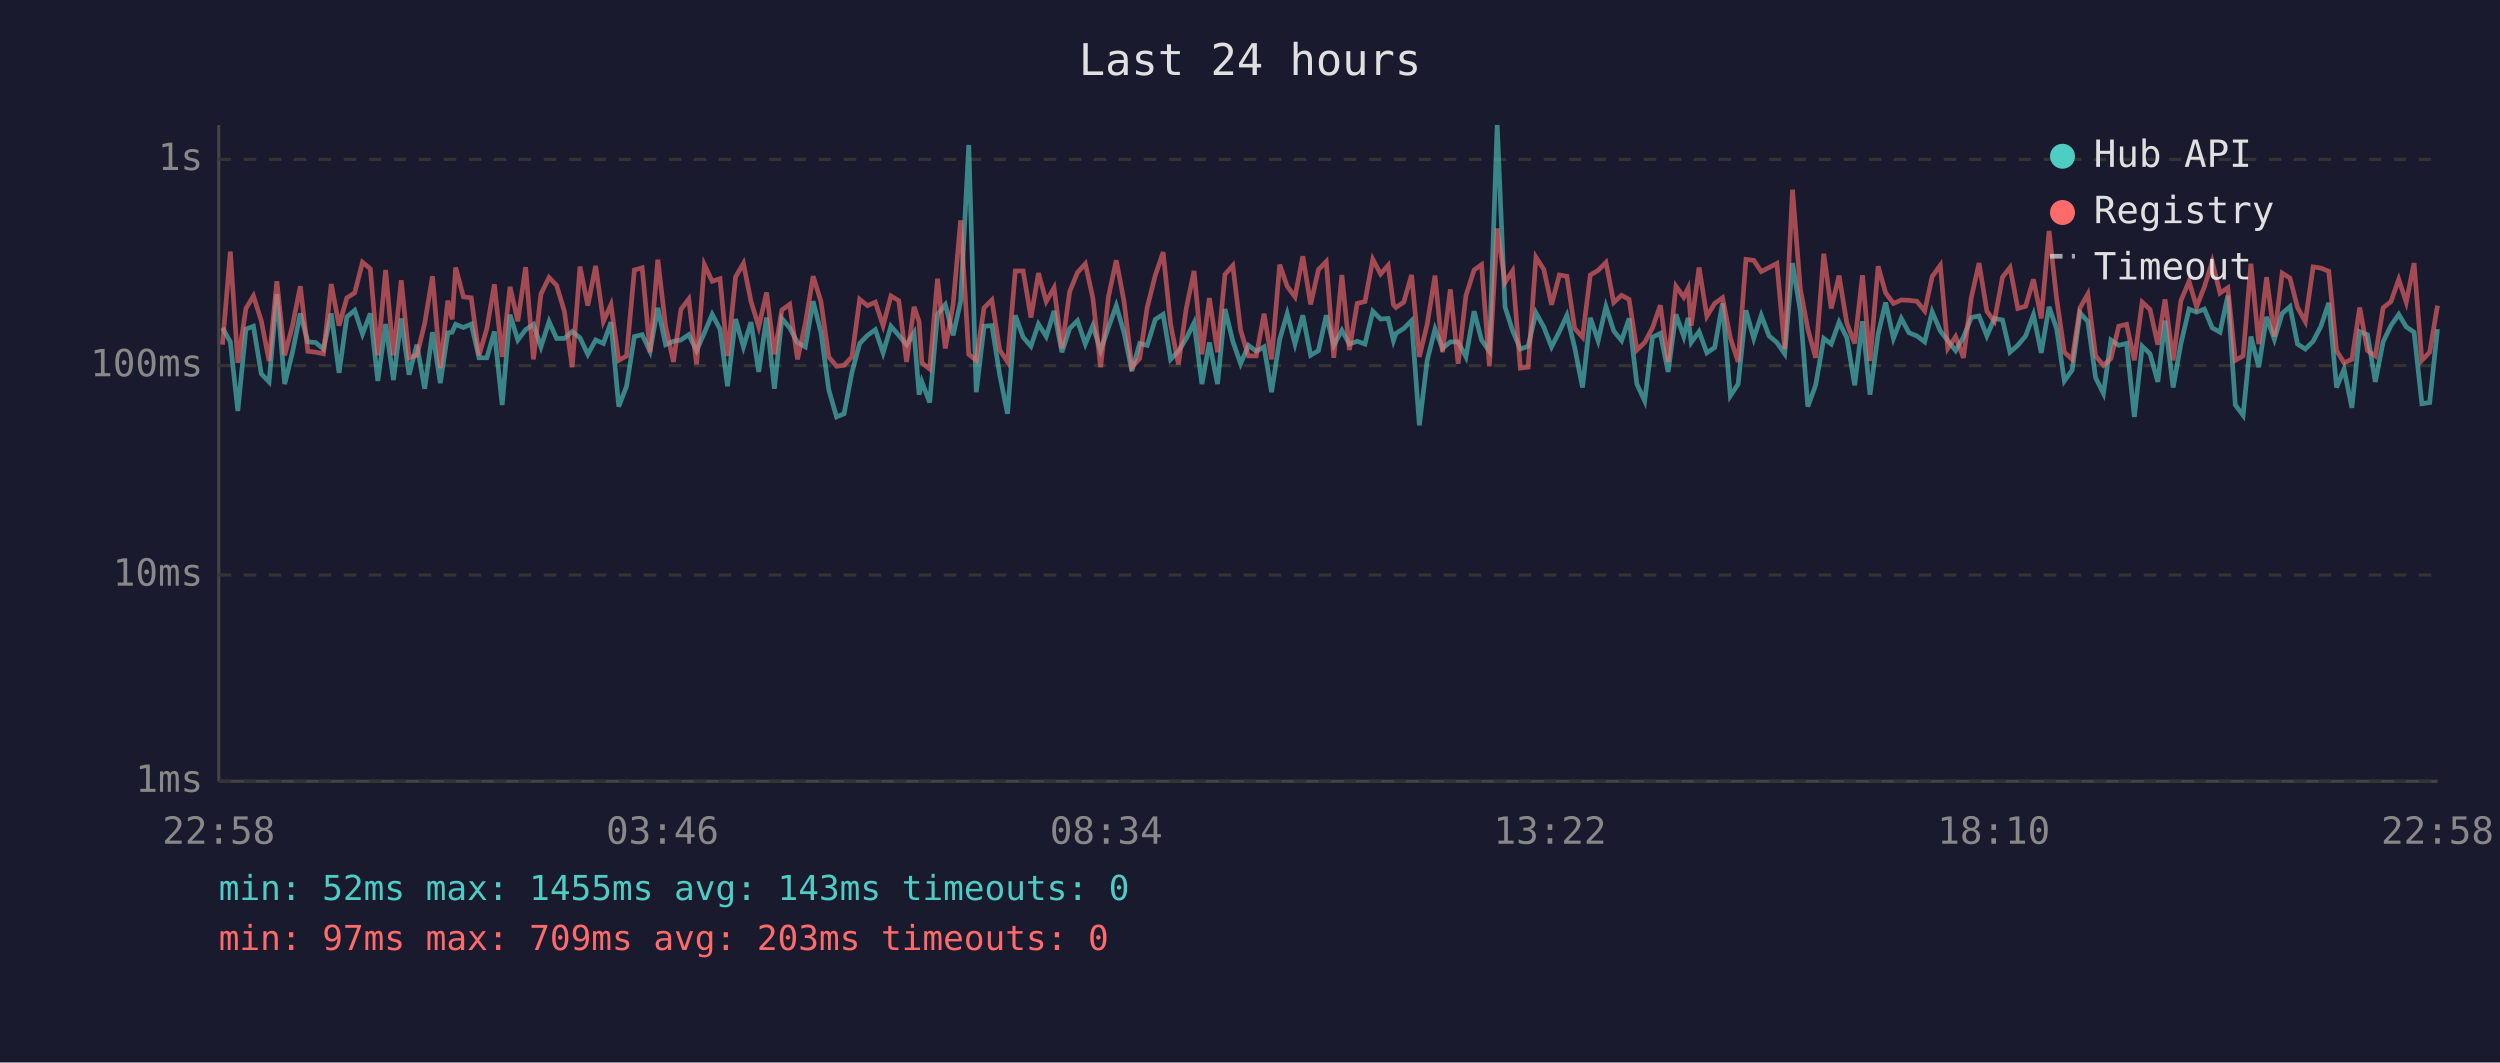
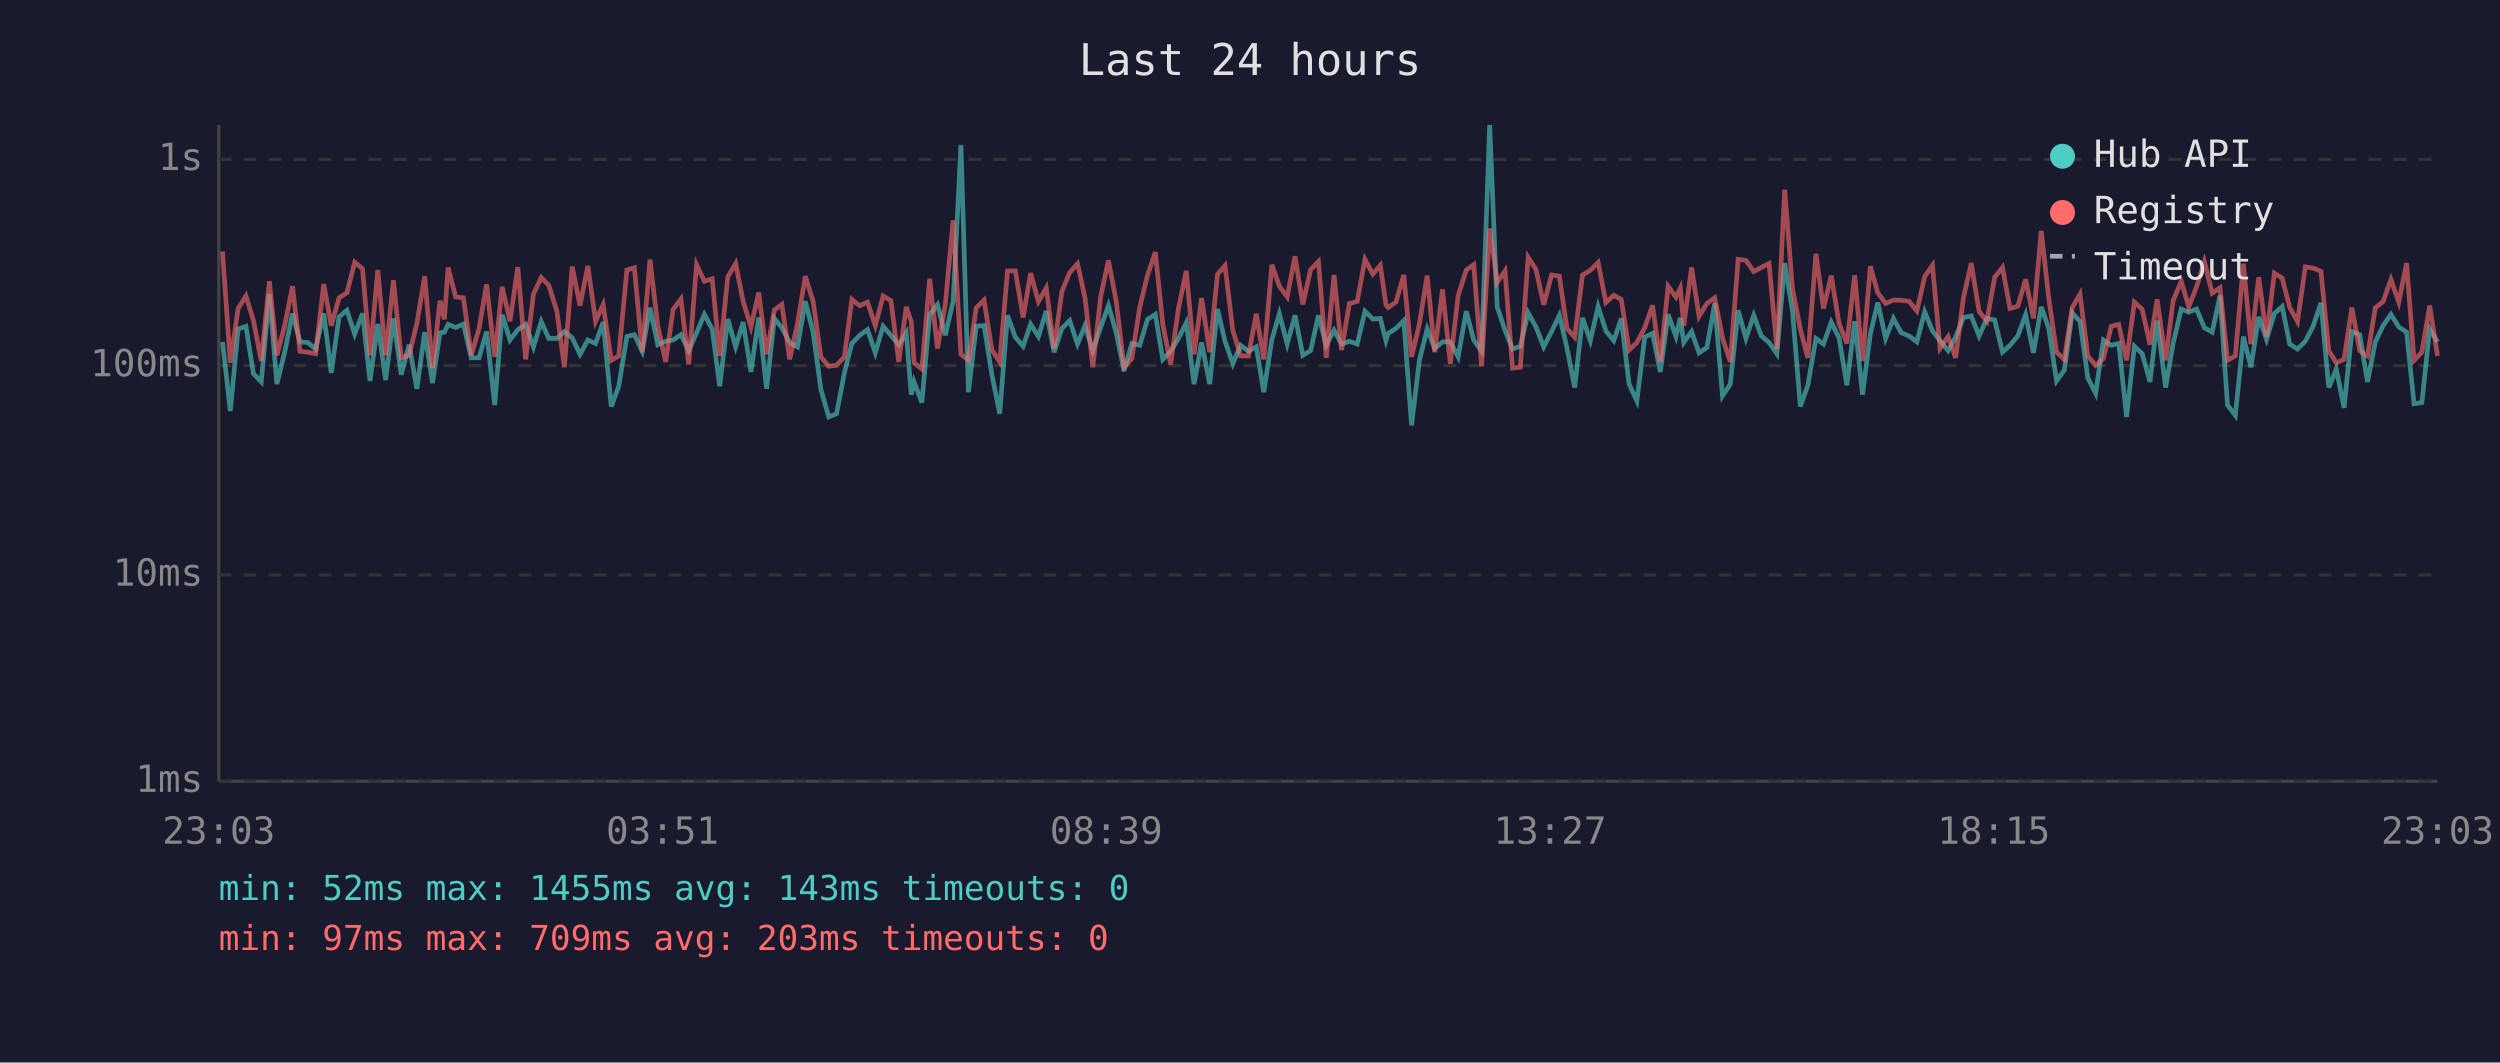
<svg xmlns="http://www.w3.org/2000/svg" viewBox="0 0 800 340" font-family="monospace" font-size="12">
  <rect width="800" height="340" fill="#1a1a2e" />
  <text x="400" y="24" fill="#e0e0e0" font-size="14" text-anchor="middle">Last 24 hours</text>
  <line x1="70" y1="40" x2="70" y2="250" stroke="#444" stroke-width="1" />
  <line x1="70" y1="250" x2="780" y2="250" stroke="#444" stroke-width="1" />
  <line x1="70" y1="250" x2="780" y2="250" stroke="#333" stroke-width="1" stroke-dasharray="4" />
  <text x="65" y="250" fill="#888" text-anchor="end" dominant-baseline="middle">1ms</text>
  <line x1="70" y1="184" x2="780" y2="184" stroke="#333" stroke-width="1" stroke-dasharray="4" />
  <text x="65" y="184" fill="#888" text-anchor="end" dominant-baseline="middle">10ms</text>
  <line x1="70" y1="117" x2="780" y2="117" stroke="#333" stroke-width="1" stroke-dasharray="4" />
  <text x="65" y="117" fill="#888" text-anchor="end" dominant-baseline="middle">100ms</text>
  <line x1="70" y1="51" x2="780" y2="51" stroke="#333" stroke-width="1" stroke-dasharray="4" />
  <text x="65" y="51" fill="#888" text-anchor="end" dominant-baseline="middle">1s</text>
-   <text x="70" y="270" fill="#888" text-anchor="middle">22:58</text>
-   <text x="212" y="270" fill="#888" text-anchor="middle">03:46</text>
-   <text x="354" y="270" fill="#888" text-anchor="middle">08:34</text>
-   <text x="496" y="270" fill="#888" text-anchor="middle">13:22</text>
-   <text x="638" y="270" fill="#888" text-anchor="middle">18:10</text>
-   <text x="780" y="270" fill="#888" text-anchor="middle">22:58</text>
-   <polyline points="71.2,104.9 73.7,109.4 76.1,131.5 78.7,105.3 81.1,104.4 83.6,119.6 86.1,122.2 88.6,94.1 91.1,122.9 93.6,112.7 96.1,100.3 98.5,109.4 101.0,109.6 103.5,111.7 106.0,100.3 108.5,119.3 111.0,101.4 113.5,99.3 116.0,106.9 118.5,100.3 120.9,121.9 123.4,103.7 125.9,121.6 128.4,101.9 130.9,119.9 133.4,110.3 135.9,124.4 138.4,106.3 140.9,122.6 143.3,106.5 144.7,106.3 145.8,103.8 148.3,104.8 150.8,103.7 153.3,114.5 155.8,114.5 158.2,106.1 160.7,129.6 163.2,100.7 165.7,108.8 168.2,105.5 170.7,103.8 173.1,111.0 175.7,102.9 178.1,108.3 180.6,108.3 183.1,106.1 185.6,108.1 188.1,113.4 190.6,108.8 193.1,109.9 195.5,103.1 198.0,130.1 200.5,123.6 203.0,107.7 205.5,107.1 208.0,112.4 210.5,98.5 213.0,110.3 215.5,109.2 217.9,108.8 220.4,107.1 222.9,112.2 225.4,106.5 227.9,100.6 230.4,105.3 232.8,123.6 235.4,102.1 237.9,111.0 240.3,103.1 242.8,119.0 245.3,101.6 247.8,124.4 250.2,101.9 252.7,104.9 255.2,109.6 257.7,111.0 260.2,96.4 262.7,106.3 265.2,124.7 267.7,133.4 270.1,132.4 272.6,119.3 275.1,109.9 277.6,107.3 280.1,105.5 282.6,112.9 285.1,104.4 287.6,107.3 290.1,110.3 292.5,106.5 294.1,126.3 295.0,122.2 297.5,128.8 300.0,100.6 302.5,97.5 305.0,107.3 307.4,96.4 310.0,46.4 312.4,125.5 314.9,104.4 317.4,104.2 319.9,119.9 322.4,132.4 324.9,100.9 327.4,107.9 329.9,110.8 332.3,103.7 334.8,107.7 337.3,99.5 339.8,112.7 342.3,105.1 344.8,102.6 347.3,110.1 349.7,104.2 352.2,112.2 354.7,104.8 357.2,97.8 359.7,106.5 362.2,118.7 364.7,109.9 367.1,110.5 369.7,102.2 372.2,100.6 374.6,115.0 377.1,112.4 379.6,108.3 382.1,103.3 384.6,122.9 387.0,109.6 389.6,122.9 392.0,98.9 394.5,109.2 397.0,116.4 399.5,110.5 402.0,112.4 404.5,111.0 406.9,125.5 409.5,108.6 411.9,100.4 414.4,110.1 416.9,100.9 419.4,113.7 421.9,112.2 424.4,100.9 426.8,110.5 429.4,105.7 431.8,110.1 434.3,109.2 436.8,110.1 439.3,99.6 441.8,102.1 444.2,101.9 445.9,109.0 446.7,106.7 449.2,105.1 451.7,102.6 454.2,136.1 456.7,115.3 459.2,105.3 461.6,111.5 464.1,109.4 466.6,109.4 469.1,114.2 471.7,99.6 474.1,108.8 476.6,112.4 479.1,40.0 481.6,98.2 484.0,105.7 486.5,111.7 489.0,110.8 491.5,100.1 494.0,104.6 496.5,111.0 499.0,106.1 501.4,100.9 503.9,111.2 506.4,124.0 508.9,101.7 511.4,109.0 513.9,98.1 516.4,105.9 518.9,109.0 521.3,101.9 523.8,122.9 526.3,128.3 528.8,107.9 531.3,106.7 533.8,119.0 536.3,100.6 538.8,107.7 540.2,101.7 541.2,109.6 543.7,106.1 546.2,112.9 548.7,111.2 551.2,97.1 553.7,126.7 556.2,122.9 558.7,99.3 561.2,108.3 563.6,100.9 566.1,107.5 568.6,109.6 571.1,113.2 573.6,84.2 576.1,99.6 578.5,130.1 581.0,123.3 583.6,108.3 586.0,110.1 588.5,103.1 591.0,108.1 593.5,123.3 596.0,102.8 598.4,126.3 601.0,106.9 603.4,96.8 605.9,108.3 608.4,101.9 610.9,106.5 613.4,107.5 615.9,109.4 618.3,99.8 620.9,105.9 623.3,109.0 625.8,112.2 628.3,107.9 630.8,101.6 633.3,101.1 635.8,107.5 638.2,101.9 640.8,102.4 643.2,112.7 645.7,110.5 648.2,107.5 650.7,100.7 653.2,112.9 655.7,98.2 658.1,105.1 660.6,121.9 663.1,118.4 665.6,100.1 668.1,102.9 670.6,120.9 673.1,125.9 675.5,108.8 678.0,110.5 680.5,109.9 683.0,133.4 685.5,110.8 688.0,113.2 690.5,122.2 692.8,102.6 695.4,124.0 697.9,109.9 700.5,98.9 702.9,99.9 705.4,98.9 707.9,104.9 710.4,106.3 712.9,94.6 715.3,129.6 717.8,132.9 720.3,107.7 722.8,117.5 725.3,101.4 727.8,108.6 730.3,100.3 732.8,98.1 735.2,110.1 737.7,111.7 740.2,109.2 742.7,104.4 745.2,96.9 747.7,124.0 750.1,118.1 752.6,130.5 755.1,106.1 757.6,107.1 760.1,122.2 762.6,109.4 765.1,104.2 767.6,100.6 770.0,104.6 772.5,106.3 775.0,129.2 777.5,128.8 780.0,105.3" fill="none" stroke="#4ecdc4" stroke-width="1.5" opacity="0.6" />
-   <polyline points="71.2,110.3 73.7,80.5 76.1,116.1 78.7,98.7 81.1,94.7 83.6,102.6 86.1,115.5 88.6,90.0 91.1,113.7 93.6,104.2 96.1,91.6 98.5,112.4 101.0,112.7 103.5,113.2 106.0,90.9 108.5,104.2 111.0,95.3 113.5,93.7 116.0,83.9 118.5,86.0 120.9,113.7 123.4,86.4 125.9,113.7 128.4,89.7 130.9,114.5 133.4,113.7 135.9,103.5 138.4,88.4 140.9,117.8 143.3,96.2 144.7,102.2 145.8,85.6 148.3,95.0 150.8,95.3 153.3,113.7 155.8,105.1 158.2,91.0 160.7,114.2 163.2,91.8 165.7,102.8 168.2,85.5 170.7,115.0 173.1,94.1 175.7,88.8 178.1,91.3 180.6,99.6 183.1,117.5 185.6,85.3 188.1,97.8 190.6,85.1 193.1,102.8 195.5,97.5 198.0,115.3 200.5,113.9 203.0,86.4 205.5,85.7 208.0,112.7 210.5,83.1 213.0,104.4 215.5,115.8 217.9,99.0 220.4,95.7 222.9,116.6 225.4,84.7 227.9,90.0 230.4,89.2 232.8,113.9 235.4,88.6 237.9,84.3 240.3,96.4 242.8,104.6 245.3,93.6 247.8,113.4 250.2,99.2 252.7,97.4 255.2,115.0 257.7,103.5 260.2,88.4 262.7,96.5 265.2,114.2 267.7,117.2 270.1,116.9 272.6,114.2 275.1,95.8 277.6,97.8 280.1,96.7 282.6,104.2 285.1,94.7 287.6,96.2 290.1,115.8 292.5,98.2 294.1,102.9 295.0,116.1 297.5,118.1 300.0,89.2 302.5,111.5 305.0,97.4 307.4,70.5 310.0,113.4 312.4,115.3 314.9,98.5 317.4,96.0 319.9,112.0 322.4,115.8 324.9,86.7 327.4,86.7 329.9,101.6 332.3,87.4 334.8,96.5 337.3,92.1 339.8,111.5 342.3,93.3 344.8,87.2 347.3,84.4 349.7,95.3 352.2,117.5 354.7,95.0 357.2,83.3 359.7,96.5 362.2,117.5 364.7,114.7 367.1,98.4 369.7,88.1 372.2,80.7 374.6,103.8 377.1,116.6 379.6,98.7 382.1,86.7 384.6,113.4 387.0,95.4 389.6,112.7 392.0,87.8 394.5,85.0 397.0,105.7 399.5,113.9 402.0,113.9 404.5,100.4 406.9,115.0 409.5,84.7 411.9,91.6 414.4,95.0 416.9,82.0 419.4,97.4 421.9,86.3 424.4,83.7 426.8,114.5 429.4,88.0 431.8,112.0 434.3,97.1 436.8,96.5 439.3,83.0 441.8,87.7 444.2,84.9 445.9,97.5 446.7,98.4 449.2,96.7 451.7,88.0 454.2,114.2 456.7,103.7 459.2,88.2 461.6,112.7 464.1,92.6 466.6,116.4 469.1,94.6 471.7,86.4 474.1,84.7 476.6,117.2 479.1,73.1 481.6,90.4 484.0,86.7 486.5,117.8 489.0,117.5 491.5,82.3 494.0,86.2 496.5,97.5 499.0,88.0 501.4,88.4 503.9,105.1 506.4,107.9 508.9,88.0 511.4,86.5 513.9,84.0 516.4,96.8 518.9,94.5 521.3,95.8 523.8,112.0 526.3,109.6 528.8,104.9 531.3,97.7 533.8,115.8 536.3,91.6 538.8,95.1 540.2,92.2 541.2,104.2 543.7,85.6 546.2,101.2 548.7,97.1 551.2,95.3 553.7,108.1 556.2,115.8 558.7,83.0 561.2,83.3 563.6,86.9 566.1,85.6 568.6,84.3 571.1,111.7 573.6,60.7 576.1,92.4 578.5,105.3 581.0,114.5 583.6,81.2 586.0,98.7 588.5,88.2 591.0,103.5 593.5,109.9 596.0,88.1 598.4,115.5 601.0,85.2 603.4,93.7 605.9,97.1 608.4,96.0 610.9,96.1 613.4,96.4 615.9,99.5 618.3,88.5 620.9,84.9 623.3,111.5 625.8,107.7 628.3,114.5 630.8,95.3 633.3,84.2 635.8,99.6 638.2,102.8 640.8,88.7 643.2,85.6 645.7,98.7 648.2,98.0 650.7,89.4 653.2,101.9 655.7,73.9 658.1,95.4 660.6,112.7 663.1,115.0 665.6,98.5 668.1,94.1 670.6,113.9 673.1,116.9 675.5,114.7 678.0,104.4 680.5,103.8 683.0,115.3 685.5,96.7 688.0,99.0 690.5,110.3 692.8,95.8 695.4,115.3 697.9,96.2 700.5,90.0 702.9,98.2 705.4,91.8 707.9,83.7 710.4,93.8 712.9,92.1 715.3,115.3 717.8,113.9 720.3,84.4 722.8,110.1 725.3,88.7 727.8,107.7 730.3,87.4 732.8,89.0 735.2,98.4 737.7,102.9 740.2,85.4 742.7,85.8 745.2,86.8 747.7,112.2 750.1,116.1 752.6,115.0 755.1,98.4 757.6,112.2 760.1,113.9 762.6,98.5 765.1,96.5 767.6,89.4 770.0,96.7 772.5,84.2 775.0,115.3 777.5,112.7 780.0,97.8" fill="none" stroke="#ff6b6b" stroke-width="1.5" opacity="0.6" />
+   <text x="70" y="270" fill="#888" text-anchor="middle">23:03</text>
+   <text x="212" y="270" fill="#888" text-anchor="middle">03:51</text>
+   <text x="354" y="270" fill="#888" text-anchor="middle">08:39</text>
+   <text x="496" y="270" fill="#888" text-anchor="middle">13:27</text>
+   <text x="638" y="270" fill="#888" text-anchor="middle">18:15</text>
+   <text x="780" y="270" fill="#888" text-anchor="middle">23:03</text>
+   <polyline points="71.2,109.4 73.7,131.5 76.2,105.3 78.7,104.4 81.1,119.6 83.6,122.2 86.2,94.1 88.6,122.9 91.1,112.7 93.6,100.3 96.0,109.4 98.5,109.6 101.0,111.7 103.6,100.3 106.0,119.3 108.5,101.4 111.0,99.3 113.5,106.9 116.0,100.3 118.4,121.9 120.9,103.7 123.4,121.6 125.9,101.9 128.4,119.9 130.9,110.3 133.4,124.4 135.9,106.3 138.4,122.6 140.8,106.5 142.2,106.3 143.4,103.8 145.8,104.8 148.3,103.7 150.8,114.5 153.3,114.5 155.7,106.1 158.3,129.6 160.7,100.7 163.2,108.8 165.7,105.5 168.2,103.8 170.7,111.0 173.2,102.9 175.6,108.3 178.2,108.3 180.6,106.1 183.1,108.1 185.6,113.4 188.1,108.8 190.6,109.9 193.0,103.1 195.6,130.1 198.0,123.6 200.6,107.7 203.0,107.1 205.5,112.4 208.0,98.5 210.5,110.3 213.0,109.2 215.4,108.8 217.9,107.1 220.4,112.2 222.9,106.5 225.4,100.6 227.9,105.3 230.3,123.6 232.9,102.1 235.4,111.0 237.8,103.1 240.3,119.0 242.8,101.6 245.3,124.4 247.8,101.9 250.2,104.9 252.7,109.6 255.2,111.0 257.7,96.4 260.2,106.3 262.7,124.7 265.2,133.4 267.7,132.4 270.2,119.3 272.6,109.9 275.1,107.3 277.6,105.5 280.1,112.9 282.6,104.4 285.1,107.3 287.6,110.3 290.0,106.5 291.6,126.3 292.5,122.2 295.0,128.8 297.5,100.6 300.0,97.5 302.5,107.3 305.0,96.4 307.5,46.4 309.9,125.5 312.4,104.4 314.9,104.2 317.4,119.9 319.9,132.4 322.4,100.9 324.9,107.9 327.4,110.8 329.8,103.7 332.3,107.7 334.8,99.5 337.3,112.7 339.8,105.1 342.3,102.6 344.8,110.1 347.2,104.2 349.7,112.2 352.2,104.8 354.7,97.8 357.2,106.5 359.7,118.7 362.2,109.9 364.7,110.5 367.2,102.2 369.7,100.6 372.1,115.0 374.6,112.4 377.1,108.3 379.6,103.3 382.1,122.9 384.5,109.6 387.1,122.9 389.6,98.9 392.0,109.2 394.5,116.4 397.0,110.5 399.5,112.4 402.0,111.0 404.4,125.5 407.0,108.6 409.4,100.4 411.9,110.1 414.4,100.9 416.9,113.7 419.4,112.2 421.9,100.9 424.4,110.5 426.9,105.7 429.3,110.1 431.8,109.2 434.3,110.1 436.8,99.6 439.3,102.1 441.7,101.9 443.5,109.0 444.2,106.7 446.7,105.1 449.2,102.6 451.7,136.1 454.2,115.3 456.7,105.3 459.1,111.5 461.6,109.4 464.1,109.4 466.6,114.2 469.2,99.6 471.6,108.8 474.1,112.4 476.7,40.0 479.1,98.2 481.6,105.7 484.0,111.7 486.5,110.8 489.0,100.1 491.5,104.6 494.0,111.0 496.5,106.1 499.0,100.9 501.4,111.2 503.9,124.0 506.4,101.7 508.9,109.0 511.4,98.1 513.9,105.9 516.4,109.0 518.8,101.9 521.3,122.9 523.8,128.3 526.3,107.9 528.8,106.7 531.3,119.0 533.8,100.6 536.3,107.7 537.7,101.7 538.8,109.6 541.3,106.1 543.7,112.9 546.2,111.2 548.7,97.1 551.2,126.7 553.7,122.9 556.2,99.3 558.7,108.3 561.2,100.9 563.6,107.5 566.1,109.6 568.6,113.2 571.1,84.2 573.6,99.6 576.1,130.1 578.5,123.3 581.1,108.3 583.5,110.1 586.0,103.1 588.5,108.1 591.0,123.3 593.5,102.8 596.0,126.3 598.5,106.9 600.9,96.8 603.4,108.3 605.9,101.9 608.4,106.5 610.9,107.5 613.4,109.4 615.9,99.8 618.4,105.9 620.8,109.0 623.4,112.2 625.8,107.9 628.3,101.6 630.8,101.1 633.3,107.5 635.8,101.9 638.3,102.4 640.8,112.7 643.2,110.5 645.7,107.5 648.2,100.7 650.7,112.9 653.2,98.2 655.6,105.1 658.1,121.9 660.6,118.4 663.1,100.1 665.6,102.9 668.1,120.9 670.6,125.9 673.1,108.8 675.6,110.5 678.0,109.9 680.5,133.4 683.0,110.8 685.5,113.2 688.0,122.2 690.3,102.6 693.0,124.0 695.4,109.9 698.0,98.9 700.4,99.9 702.9,98.9 705.4,104.9 707.9,106.3 710.4,94.6 712.8,129.6 715.3,132.9 717.9,107.7 720.3,117.5 722.8,101.4 725.3,108.6 727.8,100.3 730.3,98.1 732.7,110.1 735.2,111.7 737.7,109.2 740.2,104.4 742.7,96.9 745.2,124.0 747.6,118.1 750.1,130.5 752.6,106.1 755.1,107.1 757.6,122.2 760.1,109.4 762.6,104.2 765.1,100.6 767.6,104.6 770.1,106.3 772.5,129.2 775.0,128.8 777.5,105.3 780.0,109.4" fill="none" stroke="#4ecdc4" stroke-width="1.5" opacity="0.6" />
+   <polyline points="71.2,80.5 73.7,116.1 76.2,98.7 78.7,94.7 81.1,102.6 83.6,115.5 86.2,90.0 88.6,113.7 91.1,104.2 93.6,91.6 96.0,112.4 98.5,112.7 101.0,113.2 103.6,90.9 106.0,104.2 108.5,95.3 111.0,93.7 113.5,83.9 116.0,86.0 118.4,113.7 120.9,86.4 123.4,113.7 125.9,89.7 128.4,114.5 130.9,113.7 133.4,103.5 135.9,88.4 138.4,117.8 140.8,96.2 142.2,102.2 143.4,85.6 145.8,95.0 148.3,95.3 150.8,113.7 153.3,105.1 155.7,91.0 158.3,114.2 160.7,91.8 163.2,102.8 165.7,85.5 168.2,115.0 170.7,94.1 173.2,88.8 175.6,91.3 178.2,99.6 180.6,117.5 183.1,85.3 185.6,97.8 188.1,85.1 190.6,102.8 193.0,97.5 195.6,115.3 198.0,113.9 200.6,86.4 203.0,85.7 205.5,112.7 208.0,83.1 210.5,104.4 213.0,115.8 215.4,99.0 217.9,95.7 220.4,116.6 222.9,84.7 225.4,90.0 227.9,89.2 230.3,113.9 232.9,88.6 235.4,84.3 237.8,96.4 240.3,104.6 242.8,93.6 245.3,113.4 247.8,99.2 250.2,97.4 252.7,115.0 255.2,103.5 257.7,88.4 260.2,96.5 262.7,114.2 265.2,117.2 267.7,116.9 270.2,114.2 272.6,95.8 275.1,97.8 277.6,96.7 280.1,104.2 282.6,94.7 285.1,96.2 287.6,115.8 290.0,98.2 291.6,102.9 292.5,116.1 295.0,118.1 297.5,89.2 300.0,111.5 302.5,97.4 305.0,70.5 307.5,113.4 309.9,115.3 312.4,98.5 314.9,96.0 317.4,112.0 319.9,115.8 322.4,86.7 324.9,86.7 327.4,101.6 329.8,87.4 332.3,96.5 334.8,92.1 337.3,111.5 339.8,93.3 342.3,87.2 344.8,84.4 347.2,95.3 349.7,117.5 352.2,95.0 354.7,83.3 357.2,96.5 359.7,117.5 362.2,114.7 364.7,98.4 367.2,88.1 369.7,80.7 372.1,103.8 374.6,116.6 377.1,98.7 379.6,86.7 382.1,113.4 384.5,95.4 387.1,112.7 389.6,87.8 392.0,85.0 394.5,105.7 397.0,113.9 399.5,113.9 402.0,100.4 404.4,115.0 407.0,84.7 409.4,91.6 411.9,95.0 414.4,82.0 416.9,97.4 419.4,86.3 421.9,83.7 424.4,114.5 426.9,88.0 429.3,112.0 431.8,97.1 434.3,96.5 436.8,83.0 439.3,87.7 441.7,84.9 443.5,97.5 444.2,98.4 446.7,96.7 449.2,88.0 451.7,114.2 454.2,103.7 456.7,88.2 459.1,112.7 461.6,92.6 464.1,116.4 466.6,94.6 469.2,86.4 471.6,84.7 474.1,117.2 476.7,73.1 479.1,90.4 481.6,86.7 484.0,117.8 486.5,117.5 489.0,82.3 491.5,86.2 494.0,97.5 496.5,88.0 499.0,88.4 501.4,105.1 503.9,107.9 506.4,88.0 508.9,86.5 511.4,84.0 513.9,96.8 516.4,94.5 518.8,95.8 521.3,112.0 523.8,109.6 526.3,104.9 528.8,97.7 531.3,115.8 533.8,91.6 536.3,95.1 537.7,92.2 538.8,104.2 541.3,85.6 543.7,101.2 546.2,97.1 548.7,95.3 551.2,108.1 553.7,115.8 556.2,83.0 558.7,83.3 561.2,86.9 563.6,85.6 566.1,84.3 568.6,111.7 571.1,60.7 573.6,92.4 576.1,105.3 578.5,114.5 581.1,81.2 583.5,98.7 586.0,88.2 588.5,103.5 591.0,109.9 593.5,88.1 596.0,115.5 598.5,85.2 600.9,93.7 603.4,97.1 605.9,96.0 608.4,96.1 610.9,96.4 613.4,99.5 615.9,88.5 618.4,84.9 620.8,111.5 623.4,107.7 625.8,114.5 628.3,95.3 630.8,84.2 633.3,99.6 635.8,102.8 638.3,88.7 640.8,85.6 643.2,98.7 645.7,98.0 648.2,89.4 650.7,101.9 653.2,73.9 655.6,95.4 658.1,112.7 660.6,115.0 663.1,98.5 665.6,94.1 668.1,113.9 670.6,116.9 673.1,114.7 675.6,104.4 678.0,103.8 680.5,115.3 683.0,96.7 685.5,99.0 688.0,110.3 690.3,95.8 693.0,115.3 695.4,96.2 698.0,90.0 700.4,98.2 702.9,91.8 705.4,83.7 707.9,93.8 710.4,92.1 712.8,115.3 715.3,113.9 717.9,84.4 720.3,110.1 722.8,88.7 725.3,107.7 727.8,87.4 730.3,89.0 732.7,98.4 735.2,102.9 737.7,85.4 740.2,85.8 742.7,86.8 745.2,112.2 747.6,116.1 750.1,115.0 752.6,98.4 755.1,112.2 757.6,113.9 760.1,98.5 762.6,96.5 765.1,89.4 767.6,96.7 770.1,84.2 772.5,115.3 775.0,112.7 777.5,97.8 780.0,113.9" fill="none" stroke="#ff6b6b" stroke-width="1.5" opacity="0.6" />
  <circle cx="660" cy="50" r="4" fill="#4ecdc4" />
  <text x="670" y="50" fill="#e0e0e0" dominant-baseline="middle">Hub API</text>
  <circle cx="660" cy="68" r="4" fill="#ff6b6b" />
  <text x="670" y="68" fill="#e0e0e0" dominant-baseline="middle">Registry</text>
  <line x1="656" y1="82" x2="664" y2="82" stroke="#e0e0e0" stroke-width="1.5" stroke-dasharray="4,3" opacity="0.7" />
  <text x="670" y="86" fill="#e0e0e0" dominant-baseline="middle">Timeout</text>
  <text x="70" y="288" fill="#4ecdc4" font-size="11">min: 52ms  max: 1455ms  avg: 143ms  timeouts: 0</text>
  <text x="70" y="304" fill="#ff6b6b" font-size="11">min: 97ms  max: 709ms  avg: 203ms  timeouts: 0</text>
</svg>
